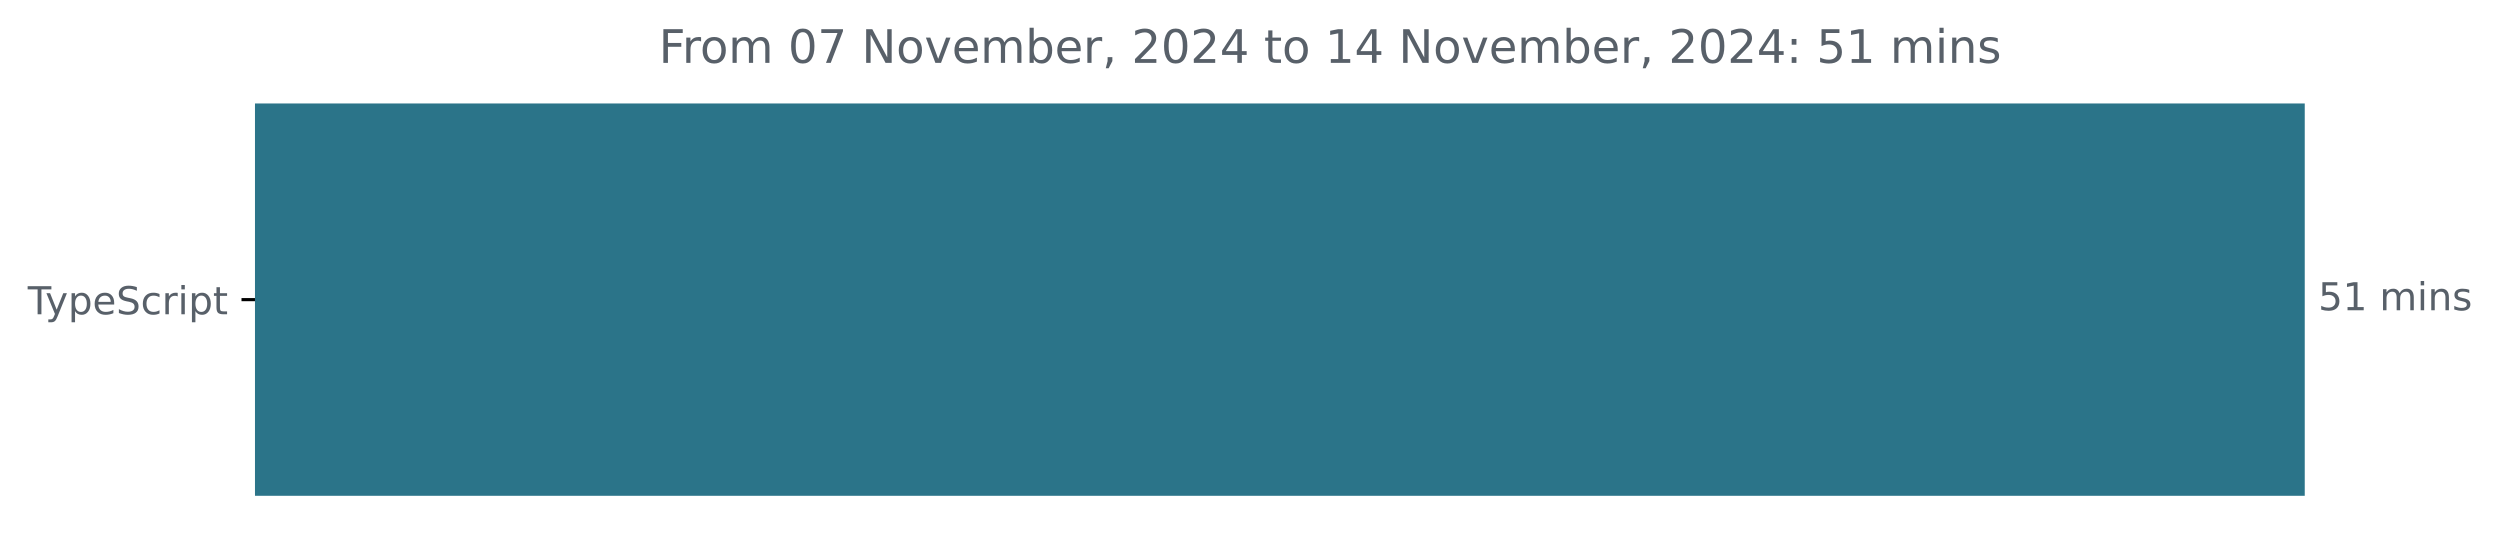
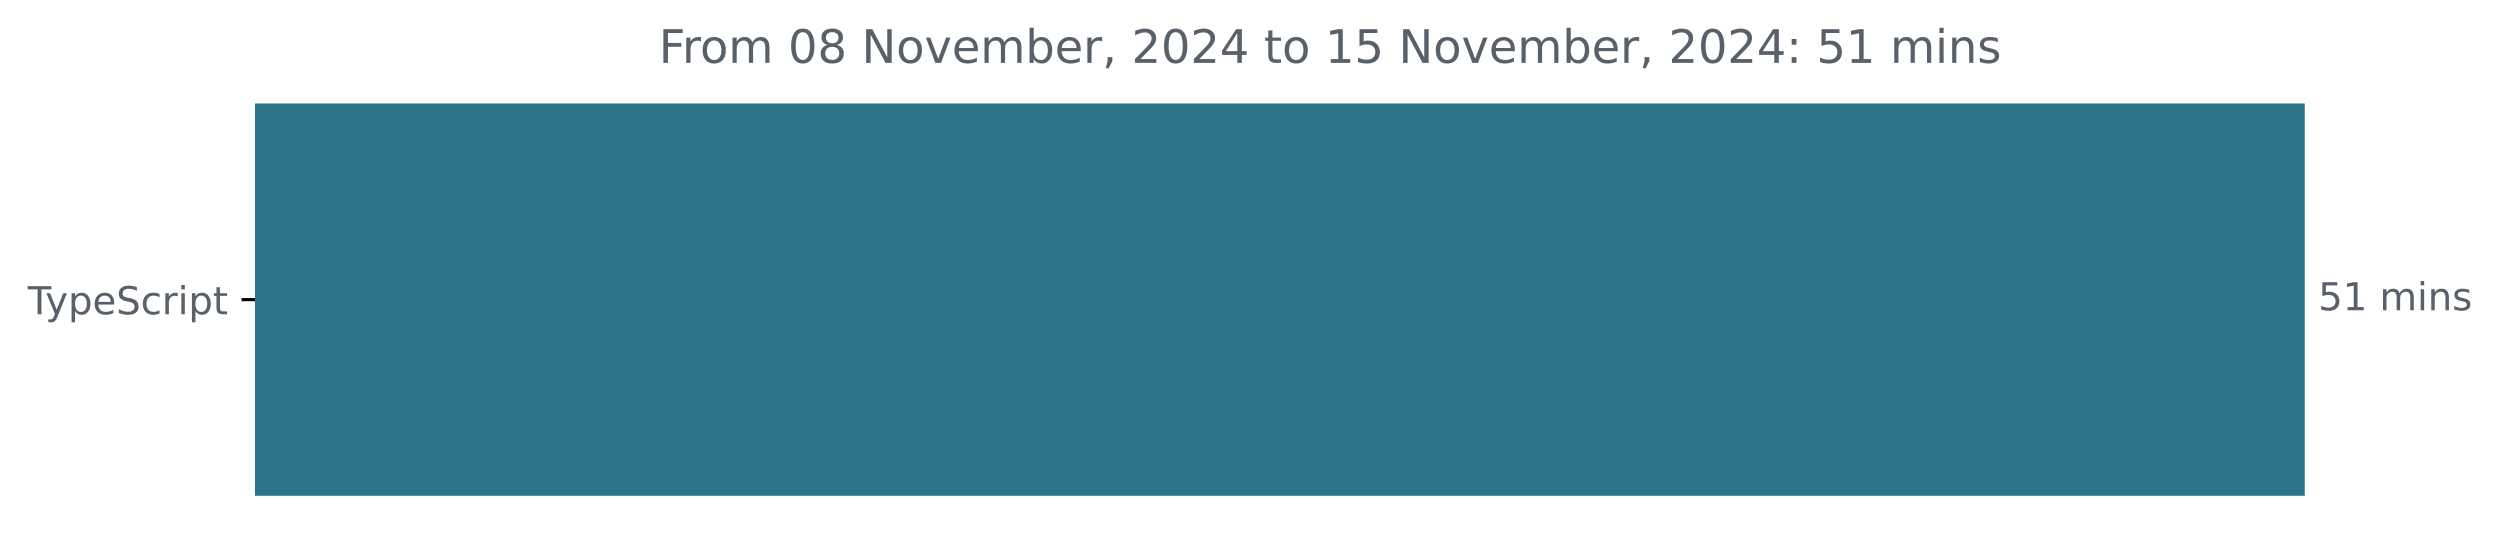
<svg xmlns="http://www.w3.org/2000/svg" xmlns:xlink="http://www.w3.org/1999/xlink" width="648.768pt" height="140.398pt" viewBox="0 0 648.768 140.398" version="1.1">
  <defs>
    <style type="text/css">*{stroke-linejoin: round; stroke-linecap: butt}</style>
  </defs>
  <g id="figure_1">
    <g id="patch_1">
      <path d="M -0 140.398  L 648.768 140.398  L 648.768 0  L -0 0  L -0 140.398  z " style="fill: none" />
    </g>
    <g id="axes_1">
      <g id="patch_2">
-         <path d="M 66.17 27.358  L 597.599 27.358  L 597.599 128.158  L 66.17 128.158  z " clip-path="url(#pdc633ba9ce)" style="fill: #2b7489; stroke: #2b7489; stroke-linejoin: miter" />
+         <path d="M 66.17 27.358  L 597.599 27.358  L 597.599 128.158  L 66.17 128.158  z " clip-path="url(#pde8f1cf2ac)" style="fill: #2b7489; stroke: #2b7489; stroke-linejoin: miter" />
      </g>
      <g id="matplotlib.axis_1" />
      <g id="matplotlib.axis_2">
        <g id="ytick_1">
          <g id="line2d_1">
            <defs>
-               <path id="m1d80e3bd68" d="M 0 0  L -3.5 0  " style="stroke: #000000; stroke-width: 0.8" />
+               <path id="mbdb15bd76b" d="M 0 0  L -3.5 0  " style="stroke: #000000; stroke-width: 0.8" />
            </defs>
            <g>
-               <use xlink:href="#m1d80e3bd68" x="66.17" y="77.758" style="stroke: #000000; stroke-width: 0.8" />
+               <use xlink:href="#mbdb15bd76b" x="66.17" y="77.758" style="stroke: #000000; stroke-width: 0.8" />
            </g>
          </g>
          <g id="text_1">
            <g style="fill: #586069" transform="translate(7.2 81.55734) scale(0.1 -0.1)">
              <defs>
                <path id="DejaVuSans-54" d="M -19 4666  L 3928 4666  L 3928 4134  L 2272 4134  L 2272 0  L 1638 0  L 1638 4134  L -19 4134  L -19 4666  z " transform="scale(0.015625)" />
                <path id="DejaVuSans-79" d="M 2059 -325  Q 1816 -950 1584 -1140  Q 1353 -1331 966 -1331  L 506 -1331  L 506 -850  L 844 -850  Q 1081 -850 1212 -737  Q 1344 -625 1503 -206  L 1606 56  L 191 3500  L 800 3500  L 1894 763  L 2988 3500  L 3597 3500  L 2059 -325  z " transform="scale(0.015625)" />
                <path id="DejaVuSans-70" d="M 1159 525  L 1159 -1331  L 581 -1331  L 581 3500  L 1159 3500  L 1159 2969  Q 1341 3281 1617 3432  Q 1894 3584 2278 3584  Q 2916 3584 3314 3078  Q 3713 2572 3713 1747  Q 3713 922 3314 415  Q 2916 -91 2278 -91  Q 1894 -91 1617 61  Q 1341 213 1159 525  z M 3116 1747  Q 3116 2381 2855 2742  Q 2594 3103 2138 3103  Q 1681 3103 1420 2742  Q 1159 2381 1159 1747  Q 1159 1113 1420 752  Q 1681 391 2138 391  Q 2594 391 2855 752  Q 3116 1113 3116 1747  z " transform="scale(0.015625)" />
                <path id="DejaVuSans-65" d="M 3597 1894  L 3597 1613  L 953 1613  Q 991 1019 1311 708  Q 1631 397 2203 397  Q 2534 397 2845 478  Q 3156 559 3463 722  L 3463 178  Q 3153 47 2828 -22  Q 2503 -91 2169 -91  Q 1331 -91 842 396  Q 353 884 353 1716  Q 353 2575 817 3079  Q 1281 3584 2069 3584  Q 2775 3584 3186 3129  Q 3597 2675 3597 1894  z M 3022 2063  Q 3016 2534 2758 2815  Q 2500 3097 2075 3097  Q 1594 3097 1305 2825  Q 1016 2553 972 2059  L 3022 2063  z " transform="scale(0.015625)" />
                <path id="DejaVuSans-53" d="M 3425 4513  L 3425 3897  Q 3066 4069 2747 4153  Q 2428 4238 2131 4238  Q 1616 4238 1336 4038  Q 1056 3838 1056 3469  Q 1056 3159 1242 3001  Q 1428 2844 1947 2747  L 2328 2669  Q 3034 2534 3370 2195  Q 3706 1856 3706 1288  Q 3706 609 3251 259  Q 2797 -91 1919 -91  Q 1588 -91 1214 -16  Q 841 59 441 206  L 441 856  Q 825 641 1194 531  Q 1563 422 1919 422  Q 2459 422 2753 634  Q 3047 847 3047 1241  Q 3047 1584 2836 1778  Q 2625 1972 2144 2069  L 1759 2144  Q 1053 2284 737 2584  Q 422 2884 422 3419  Q 422 4038 858 4394  Q 1294 4750 2059 4750  Q 2388 4750 2728 4690  Q 3069 4631 3425 4513  z " transform="scale(0.015625)" />
                <path id="DejaVuSans-63" d="M 3122 3366  L 3122 2828  Q 2878 2963 2633 3030  Q 2388 3097 2138 3097  Q 1578 3097 1268 2742  Q 959 2388 959 1747  Q 959 1106 1268 751  Q 1578 397 2138 397  Q 2388 397 2633 464  Q 2878 531 3122 666  L 3122 134  Q 2881 22 2623 -34  Q 2366 -91 2075 -91  Q 1284 -91 818 406  Q 353 903 353 1747  Q 353 2603 823 3093  Q 1294 3584 2113 3584  Q 2378 3584 2631 3529  Q 2884 3475 3122 3366  z " transform="scale(0.015625)" />
                <path id="DejaVuSans-72" d="M 2631 2963  Q 2534 3019 2420 3045  Q 2306 3072 2169 3072  Q 1681 3072 1420 2755  Q 1159 2438 1159 1844  L 1159 0  L 581 0  L 581 3500  L 1159 3500  L 1159 2956  Q 1341 3275 1631 3429  Q 1922 3584 2338 3584  Q 2397 3584 2469 3576  Q 2541 3569 2628 3553  L 2631 2963  z " transform="scale(0.015625)" />
                <path id="DejaVuSans-69" d="M 603 3500  L 1178 3500  L 1178 0  L 603 0  L 603 3500  z M 603 4863  L 1178 4863  L 1178 4134  L 603 4134  L 603 4863  z " transform="scale(0.015625)" />
                <path id="DejaVuSans-74" d="M 1172 4494  L 1172 3500  L 2356 3500  L 2356 3053  L 1172 3053  L 1172 1153  Q 1172 725 1289 603  Q 1406 481 1766 481  L 2356 481  L 2356 0  L 1766 0  Q 1100 0 847 248  Q 594 497 594 1153  L 594 3053  L 172 3053  L 172 3500  L 594 3500  L 594 4494  L 1172 4494  z " transform="scale(0.015625)" />
              </defs>
              <use xlink:href="#DejaVuSans-54" />
              <use xlink:href="#DejaVuSans-79" x="45.459" />
              <use xlink:href="#DejaVuSans-70" x="104.639" />
              <use xlink:href="#DejaVuSans-65" x="168.115" />
              <use xlink:href="#DejaVuSans-53" x="229.639" />
              <use xlink:href="#DejaVuSans-63" x="293.115" />
              <use xlink:href="#DejaVuSans-72" x="348.096" />
              <use xlink:href="#DejaVuSans-69" x="389.209" />
              <use xlink:href="#DejaVuSans-70" x="416.992" />
              <use xlink:href="#DejaVuSans-74" x="480.469" />
            </g>
          </g>
        </g>
      </g>
      <g id="text_2">
        <g style="fill: #586069" transform="translate(601.5989 80.5175) scale(0.1 -0.1)">
          <defs>
            <path id="DejaVuSans-35" d="M 691 4666  L 3169 4666  L 3169 4134  L 1269 4134  L 1269 2991  Q 1406 3038 1543 3061  Q 1681 3084 1819 3084  Q 2600 3084 3056 2656  Q 3513 2228 3513 1497  Q 3513 744 3044 326  Q 2575 -91 1722 -91  Q 1428 -91 1123 -41  Q 819 9 494 109  L 494 744  Q 775 591 1075 516  Q 1375 441 1709 441  Q 2250 441 2565 725  Q 2881 1009 2881 1497  Q 2881 1984 2565 2268  Q 2250 2553 1709 2553  Q 1456 2553 1204 2497  Q 953 2441 691 2322  L 691 4666  z " transform="scale(0.015625)" />
            <path id="DejaVuSans-31" d="M 794 531  L 1825 531  L 1825 4091  L 703 3866  L 703 4441  L 1819 4666  L 2450 4666  L 2450 531  L 3481 531  L 3481 0  L 794 0  L 794 531  z " transform="scale(0.015625)" />
            <path id="DejaVuSans-20" transform="scale(0.015625)" />
            <path id="DejaVuSans-6d" d="M 3328 2828  Q 3544 3216 3844 3400  Q 4144 3584 4550 3584  Q 5097 3584 5394 3201  Q 5691 2819 5691 2113  L 5691 0  L 5113 0  L 5113 2094  Q 5113 2597 4934 2840  Q 4756 3084 4391 3084  Q 3944 3084 3684 2787  Q 3425 2491 3425 1978  L 3425 0  L 2847 0  L 2847 2094  Q 2847 2600 2669 2842  Q 2491 3084 2119 3084  Q 1678 3084 1418 2786  Q 1159 2488 1159 1978  L 1159 0  L 581 0  L 581 3500  L 1159 3500  L 1159 2956  Q 1356 3278 1631 3431  Q 1906 3584 2284 3584  Q 2666 3584 2933 3390  Q 3200 3197 3328 2828  z " transform="scale(0.015625)" />
            <path id="DejaVuSans-6e" d="M 3513 2113  L 3513 0  L 2938 0  L 2938 2094  Q 2938 2591 2744 2837  Q 2550 3084 2163 3084  Q 1697 3084 1428 2787  Q 1159 2491 1159 1978  L 1159 0  L 581 0  L 581 3500  L 1159 3500  L 1159 2956  Q 1366 3272 1645 3428  Q 1925 3584 2291 3584  Q 2894 3584 3203 3211  Q 3513 2838 3513 2113  z " transform="scale(0.015625)" />
            <path id="DejaVuSans-73" d="M 2834 3397  L 2834 2853  Q 2591 2978 2328 3040  Q 2066 3103 1784 3103  Q 1356 3103 1142 2972  Q 928 2841 928 2578  Q 928 2378 1081 2264  Q 1234 2150 1697 2047  L 1894 2003  Q 2506 1872 2764 1633  Q 3022 1394 3022 966  Q 3022 478 2636 193  Q 2250 -91 1575 -91  Q 1294 -91 989 -36  Q 684 19 347 128  L 347 722  Q 666 556 975 473  Q 1284 391 1588 391  Q 1994 391 2212 530  Q 2431 669 2431 922  Q 2431 1156 2273 1281  Q 2116 1406 1581 1522  L 1381 1569  Q 847 1681 609 1914  Q 372 2147 372 2553  Q 372 3047 722 3315  Q 1072 3584 1716 3584  Q 2034 3584 2315 3537  Q 2597 3491 2834 3397  z " transform="scale(0.015625)" />
          </defs>
          <use xlink:href="#DejaVuSans-35" />
          <use xlink:href="#DejaVuSans-31" x="63.623" />
          <use xlink:href="#DejaVuSans-20" x="127.246" />
          <use xlink:href="#DejaVuSans-6d" x="159.033" />
          <use xlink:href="#DejaVuSans-69" x="256.445" />
          <use xlink:href="#DejaVuSans-6e" x="284.229" />
          <use xlink:href="#DejaVuSans-73" x="347.607" />
        </g>
      </g>
      <g id="text_3">
        <g style="fill: #586069" transform="translate(170.9725 16.31812) scale(0.12 -0.12)">
          <defs>
            <path id="DejaVuSans-46" d="M 628 4666  L 3309 4666  L 3309 4134  L 1259 4134  L 1259 2759  L 3109 2759  L 3109 2228  L 1259 2228  L 1259 0  L 628 0  L 628 4666  z " transform="scale(0.015625)" />
            <path id="DejaVuSans-6f" d="M 1959 3097  Q 1497 3097 1228 2736  Q 959 2375 959 1747  Q 959 1119 1226 758  Q 1494 397 1959 397  Q 2419 397 2687 759  Q 2956 1122 2956 1747  Q 2956 2369 2687 2733  Q 2419 3097 1959 3097  z M 1959 3584  Q 2709 3584 3137 3096  Q 3566 2609 3566 1747  Q 3566 888 3137 398  Q 2709 -91 1959 -91  Q 1206 -91 779 398  Q 353 888 353 1747  Q 353 2609 779 3096  Q 1206 3584 1959 3584  z " transform="scale(0.015625)" />
            <path id="DejaVuSans-30" d="M 2034 4250  Q 1547 4250 1301 3770  Q 1056 3291 1056 2328  Q 1056 1369 1301 889  Q 1547 409 2034 409  Q 2525 409 2770 889  Q 3016 1369 3016 2328  Q 3016 3291 2770 3770  Q 2525 4250 2034 4250  z M 2034 4750  Q 2819 4750 3233 4129  Q 3647 3509 3647 2328  Q 3647 1150 3233 529  Q 2819 -91 2034 -91  Q 1250 -91 836 529  Q 422 1150 422 2328  Q 422 3509 836 4129  Q 1250 4750 2034 4750  z " transform="scale(0.015625)" />
-             <path id="DejaVuSans-37" d="M 525 4666  L 3525 4666  L 3525 4397  L 1831 0  L 1172 0  L 2766 4134  L 525 4134  L 525 4666  z " transform="scale(0.015625)" />
+             <path id="DejaVuSans-38" d="M 2034 2216  Q 1584 2216 1326 1975  Q 1069 1734 1069 1313  Q 1069 891 1326 650  Q 1584 409 2034 409  Q 2484 409 2743 651  Q 3003 894 3003 1313  Q 3003 1734 2745 1975  Q 2488 2216 2034 2216  z M 1403 2484  Q 997 2584 770 2862  Q 544 3141 544 3541  Q 544 4100 942 4425  Q 1341 4750 2034 4750  Q 2731 4750 3128 4425  Q 3525 4100 3525 3541  Q 3525 3141 3298 2862  Q 3072 2584 2669 2484  Q 3125 2378 3379 2068  Q 3634 1759 3634 1313  Q 3634 634 3220 271  Q 2806 -91 2034 -91  Q 1263 -91 848 271  Q 434 634 434 1313  Q 434 1759 690 2068  Q 947 2378 1403 2484  z M 1172 3481  Q 1172 3119 1398 2916  Q 1625 2713 2034 2713  Q 2441 2713 2670 2916  Q 2900 3119 2900 3481  Q 2900 3844 2670 4047  Q 2441 4250 2034 4250  Q 1625 4250 1398 4047  Q 1172 3844 1172 3481  z " transform="scale(0.015625)" />
            <path id="DejaVuSans-4e" d="M 628 4666  L 1478 4666  L 3547 763  L 3547 4666  L 4159 4666  L 4159 0  L 3309 0  L 1241 3903  L 1241 0  L 628 0  L 628 4666  z " transform="scale(0.015625)" />
            <path id="DejaVuSans-76" d="M 191 3500  L 800 3500  L 1894 563  L 2988 3500  L 3597 3500  L 2284 0  L 1503 0  L 191 3500  z " transform="scale(0.015625)" />
            <path id="DejaVuSans-62" d="M 3116 1747  Q 3116 2381 2855 2742  Q 2594 3103 2138 3103  Q 1681 3103 1420 2742  Q 1159 2381 1159 1747  Q 1159 1113 1420 752  Q 1681 391 2138 391  Q 2594 391 2855 752  Q 3116 1113 3116 1747  z M 1159 2969  Q 1341 3281 1617 3432  Q 1894 3584 2278 3584  Q 2916 3584 3314 3078  Q 3713 2572 3713 1747  Q 3713 922 3314 415  Q 2916 -91 2278 -91  Q 1894 -91 1617 61  Q 1341 213 1159 525  L 1159 0  L 581 0  L 581 4863  L 1159 4863  L 1159 2969  z " transform="scale(0.015625)" />
            <path id="DejaVuSans-2c" d="M 750 794  L 1409 794  L 1409 256  L 897 -744  L 494 -744  L 750 256  L 750 794  z " transform="scale(0.015625)" />
            <path id="DejaVuSans-32" d="M 1228 531  L 3431 531  L 3431 0  L 469 0  L 469 531  Q 828 903 1448 1529  Q 2069 2156 2228 2338  Q 2531 2678 2651 2914  Q 2772 3150 2772 3378  Q 2772 3750 2511 3984  Q 2250 4219 1831 4219  Q 1534 4219 1204 4116  Q 875 4013 500 3803  L 500 4441  Q 881 4594 1212 4672  Q 1544 4750 1819 4750  Q 2544 4750 2975 4387  Q 3406 4025 3406 3419  Q 3406 3131 3298 2873  Q 3191 2616 2906 2266  Q 2828 2175 2409 1742  Q 1991 1309 1228 531  z " transform="scale(0.015625)" />
            <path id="DejaVuSans-34" d="M 2419 4116  L 825 1625  L 2419 1625  L 2419 4116  z M 2253 4666  L 3047 4666  L 3047 1625  L 3713 1625  L 3713 1100  L 3047 1100  L 3047 0  L 2419 0  L 2419 1100  L 313 1100  L 313 1709  L 2253 4666  z " transform="scale(0.015625)" />
            <path id="DejaVuSans-3a" d="M 750 794  L 1409 794  L 1409 0  L 750 0  L 750 794  z M 750 3309  L 1409 3309  L 1409 2516  L 750 2516  L 750 3309  z " transform="scale(0.015625)" />
          </defs>
          <use xlink:href="#DejaVuSans-46" />
          <use xlink:href="#DejaVuSans-72" x="50.27" />
          <use xlink:href="#DejaVuSans-6f" x="89.133" />
          <use xlink:href="#DejaVuSans-6d" x="150.314" />
          <use xlink:href="#DejaVuSans-20" x="247.727" />
          <use xlink:href="#DejaVuSans-30" x="279.514" />
-           <use xlink:href="#DejaVuSans-37" x="343.137" />
+           <use xlink:href="#DejaVuSans-38" x="343.137" />
          <use xlink:href="#DejaVuSans-20" x="406.76" />
          <use xlink:href="#DejaVuSans-4e" x="438.547" />
          <use xlink:href="#DejaVuSans-6f" x="513.352" />
          <use xlink:href="#DejaVuSans-76" x="574.533" />
          <use xlink:href="#DejaVuSans-65" x="633.713" />
          <use xlink:href="#DejaVuSans-6d" x="695.236" />
          <use xlink:href="#DejaVuSans-62" x="792.648" />
          <use xlink:href="#DejaVuSans-65" x="856.125" />
          <use xlink:href="#DejaVuSans-72" x="917.648" />
          <use xlink:href="#DejaVuSans-2c" x="958.762" />
          <use xlink:href="#DejaVuSans-20" x="990.549" />
          <use xlink:href="#DejaVuSans-32" x="1022.336" />
          <use xlink:href="#DejaVuSans-30" x="1085.959" />
          <use xlink:href="#DejaVuSans-32" x="1149.582" />
          <use xlink:href="#DejaVuSans-34" x="1213.205" />
          <use xlink:href="#DejaVuSans-20" x="1276.828" />
          <use xlink:href="#DejaVuSans-74" x="1308.615" />
          <use xlink:href="#DejaVuSans-6f" x="1347.824" />
          <use xlink:href="#DejaVuSans-20" x="1409.006" />
          <use xlink:href="#DejaVuSans-31" x="1440.793" />
-           <use xlink:href="#DejaVuSans-34" x="1504.416" />
+           <use xlink:href="#DejaVuSans-35" x="1504.416" />
          <use xlink:href="#DejaVuSans-20" x="1568.039" />
          <use xlink:href="#DejaVuSans-4e" x="1599.826" />
          <use xlink:href="#DejaVuSans-6f" x="1674.631" />
          <use xlink:href="#DejaVuSans-76" x="1735.812" />
          <use xlink:href="#DejaVuSans-65" x="1794.992" />
          <use xlink:href="#DejaVuSans-6d" x="1856.516" />
          <use xlink:href="#DejaVuSans-62" x="1953.928" />
          <use xlink:href="#DejaVuSans-65" x="2017.404" />
          <use xlink:href="#DejaVuSans-72" x="2078.928" />
          <use xlink:href="#DejaVuSans-2c" x="2120.041" />
          <use xlink:href="#DejaVuSans-20" x="2151.828" />
          <use xlink:href="#DejaVuSans-32" x="2183.615" />
          <use xlink:href="#DejaVuSans-30" x="2247.238" />
          <use xlink:href="#DejaVuSans-32" x="2310.861" />
          <use xlink:href="#DejaVuSans-34" x="2374.484" />
          <use xlink:href="#DejaVuSans-3a" x="2438.107" />
          <use xlink:href="#DejaVuSans-20" x="2471.799" />
          <use xlink:href="#DejaVuSans-35" x="2503.586" />
          <use xlink:href="#DejaVuSans-31" x="2567.209" />
          <use xlink:href="#DejaVuSans-20" x="2630.832" />
          <use xlink:href="#DejaVuSans-6d" x="2662.619" />
          <use xlink:href="#DejaVuSans-69" x="2760.031" />
          <use xlink:href="#DejaVuSans-6e" x="2787.814" />
          <use xlink:href="#DejaVuSans-73" x="2851.193" />
        </g>
      </g>
    </g>
  </g>
  <defs>
-     <clipPath id="pdc633ba9ce">
+     <clipPath id="pde8f1cf2ac">
      <rect x="66.17" y="22.318" width="558" height="110.88" />
    </clipPath>
  </defs>
</svg>
